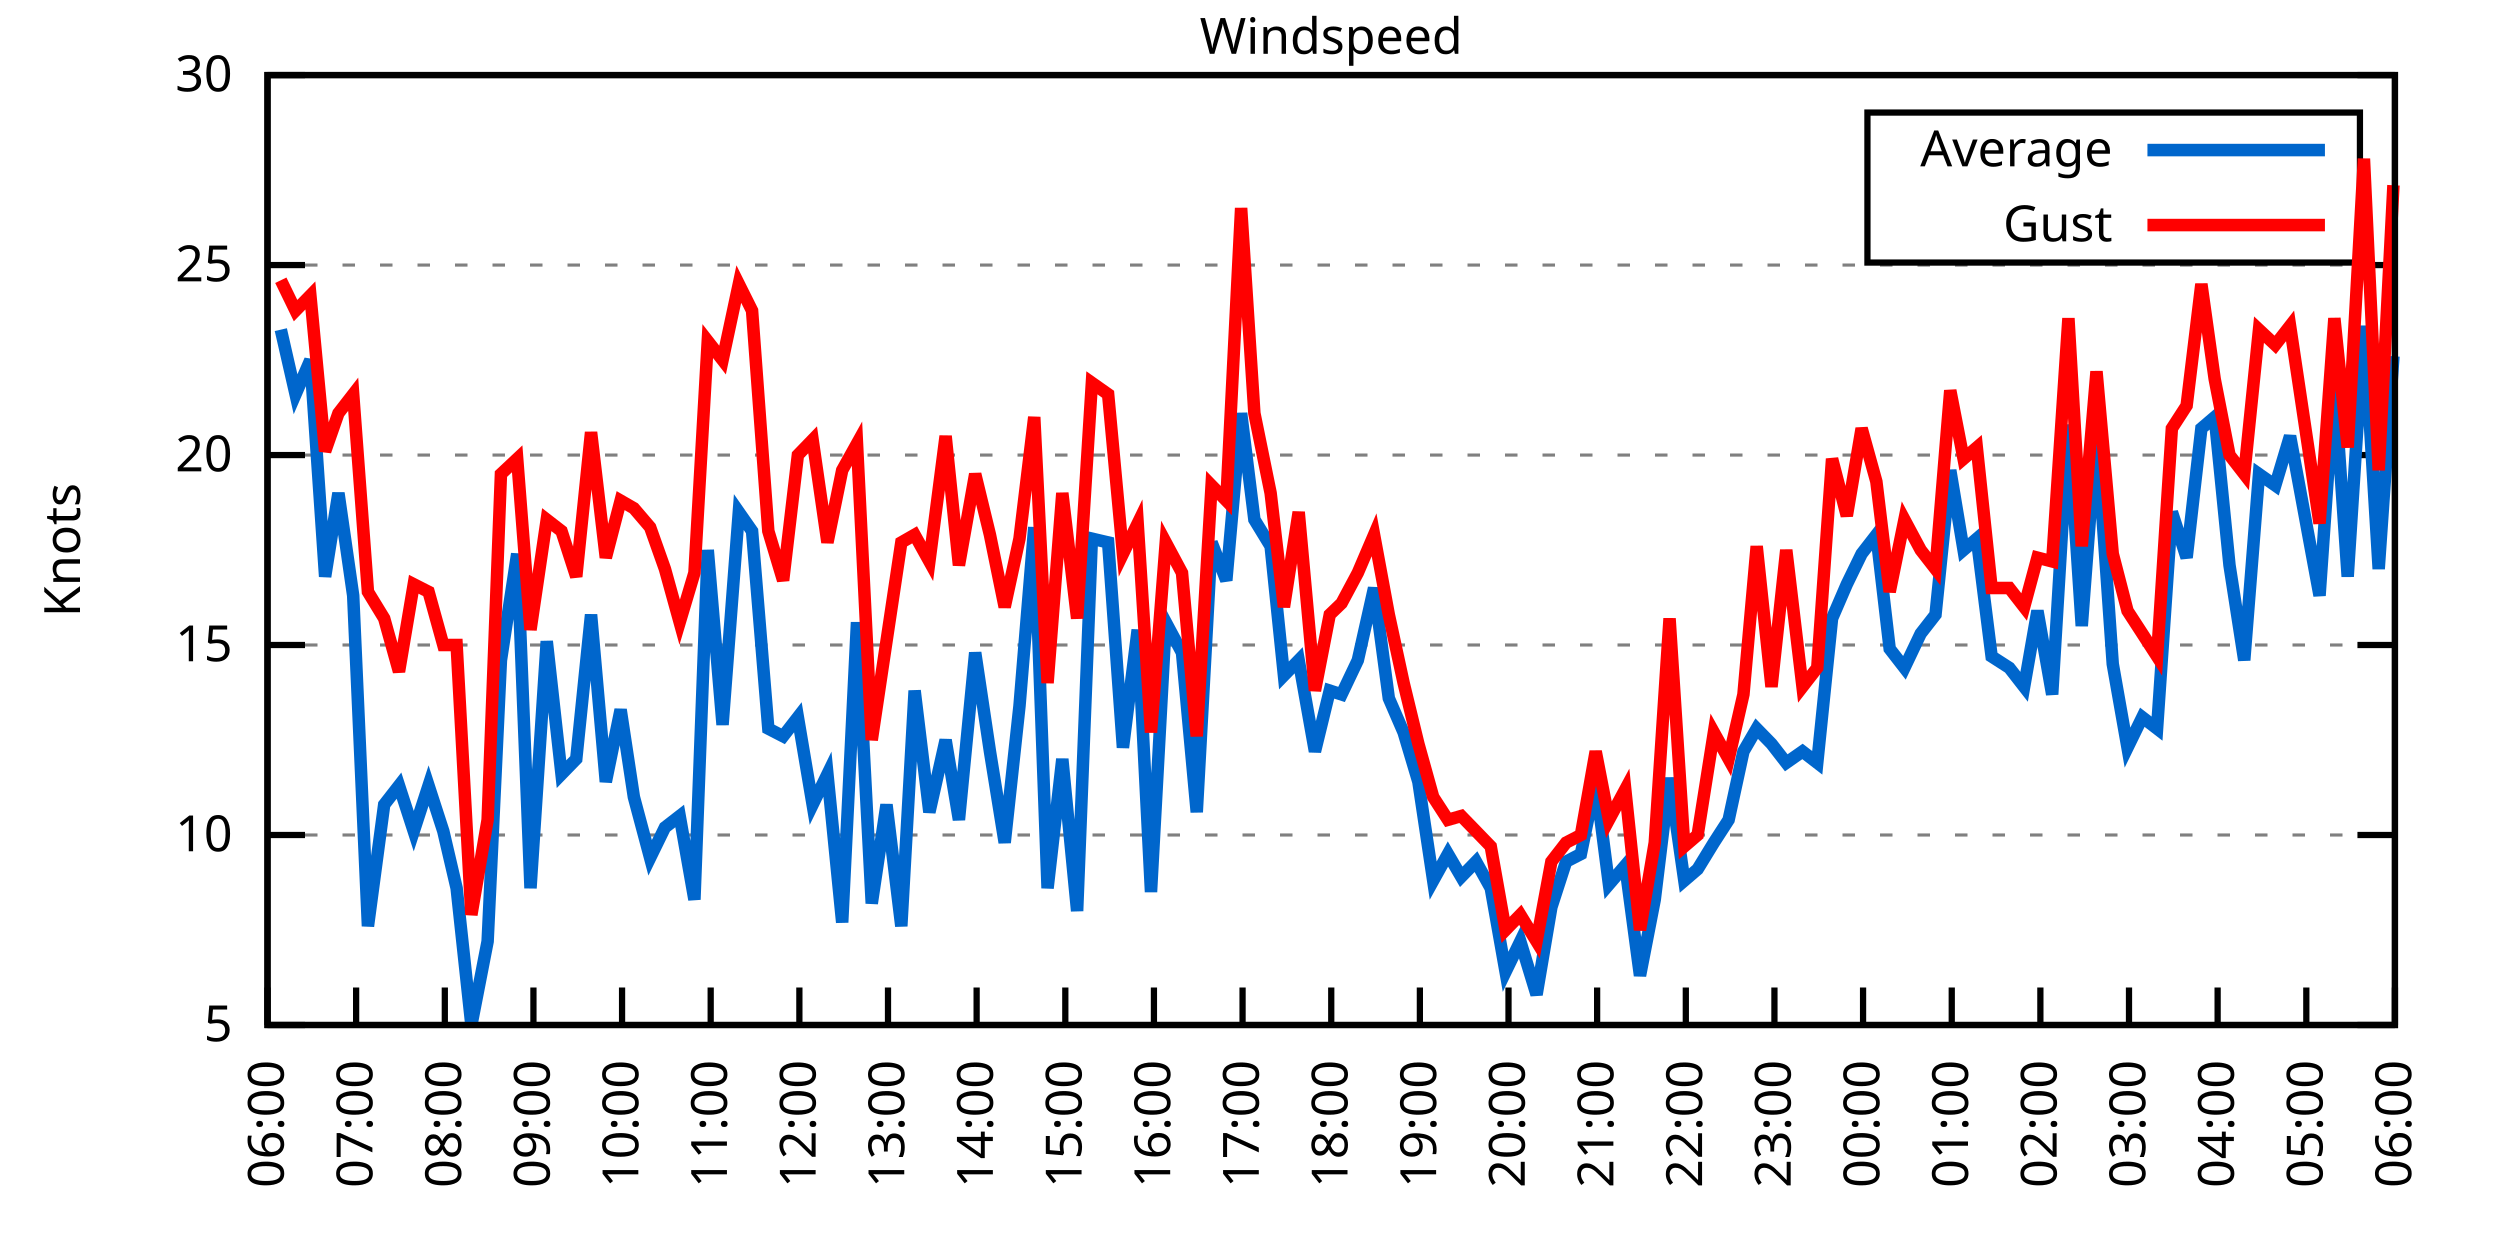
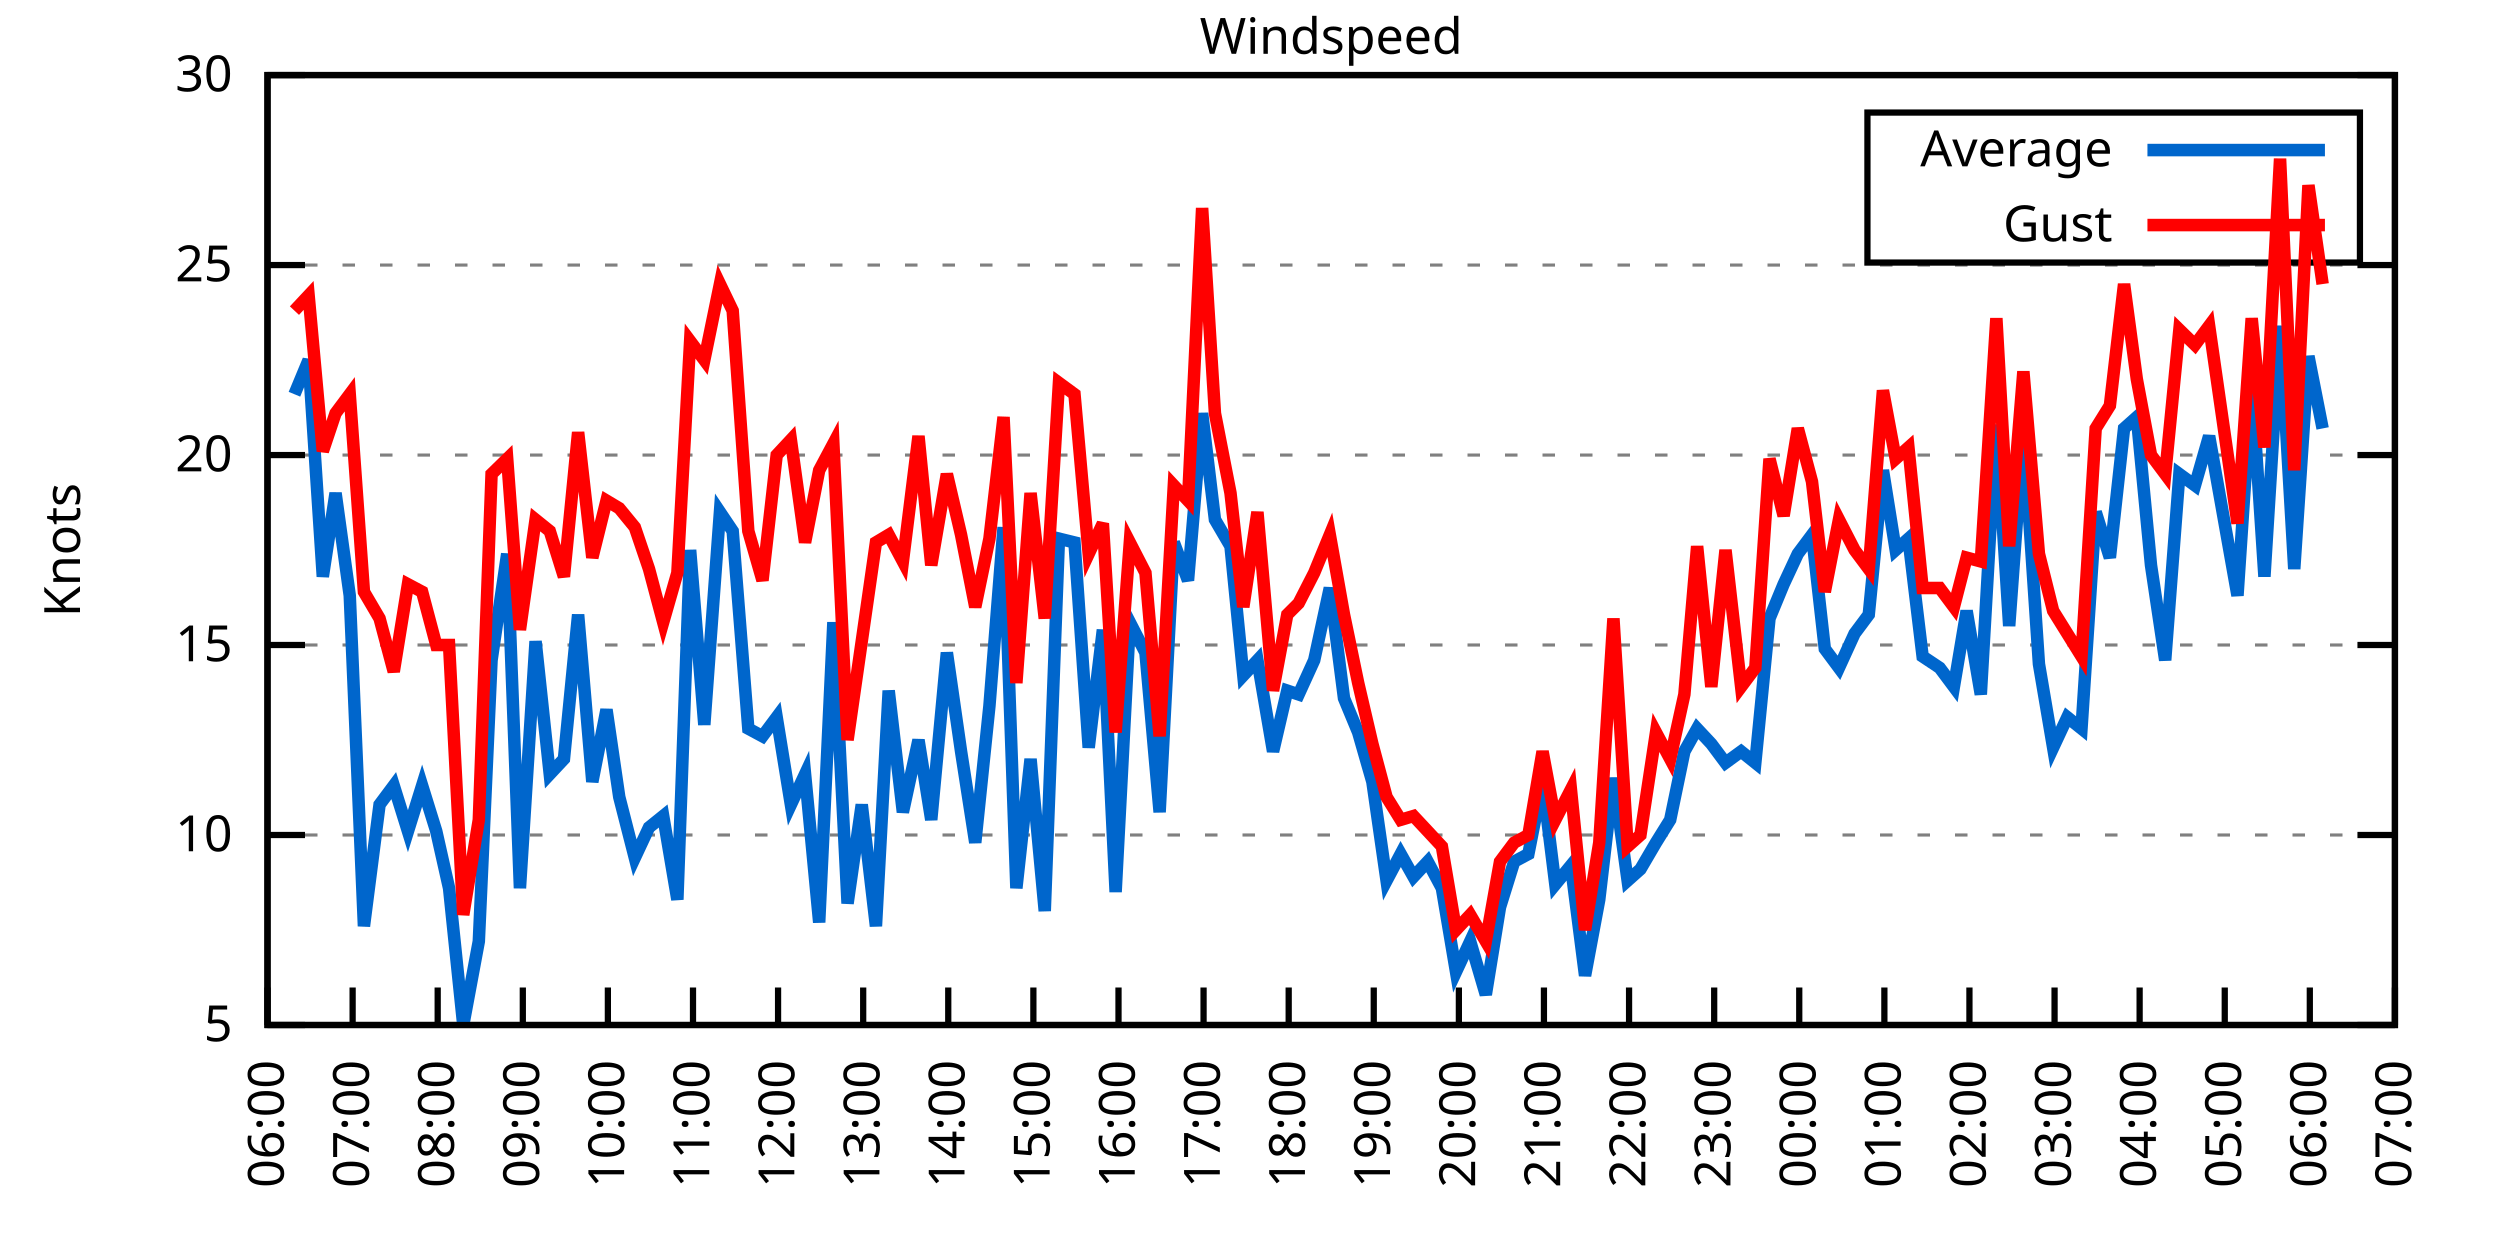
<svg xmlns="http://www.w3.org/2000/svg" xmlns:xlink="http://www.w3.org/1999/xlink" width="400" height="200" viewBox="0 0 400 200">
  <g id="gnuplot_canvas">
    <rect x="0" y="0" width="400" height="200" fill="none" />
    <defs>
      <circle id="gpDot" r="0.5" stroke-width="0.5" stroke="currentColor" />
      <path id="gpPt0" stroke-width="0.333" stroke="currentColor" d="M-1,0 h2 M0,-1 v2" />
      <path id="gpPt1" stroke-width="0.333" stroke="currentColor" d="M-1,-1 L1,1 M1,-1 L-1,1" />
      <path id="gpPt2" stroke-width="0.333" stroke="currentColor" d="M-1,0 L1,0 M0,-1 L0,1 M-1,-1 L1,1 M-1,1 L1,-1" />
      <rect id="gpPt3" stroke-width="0.333" stroke="currentColor" x="-1" y="-1" width="2" height="2" />
      <rect id="gpPt4" stroke-width="0.333" stroke="currentColor" fill="currentColor" x="-1" y="-1" width="2" height="2" />
      <circle id="gpPt5" stroke-width="0.333" stroke="currentColor" cx="0" cy="0" r="1" />
      <use xlink:href="#gpPt5" id="gpPt6" fill="currentColor" stroke="none" />
      <path id="gpPt7" stroke-width="0.333" stroke="currentColor" d="M0,-1.33 L-1.33,0.67 L1.33,0.67 z" />
      <use xlink:href="#gpPt7" id="gpPt8" fill="currentColor" stroke="none" />
      <use xlink:href="#gpPt7" id="gpPt9" stroke="currentColor" transform="rotate(180)" />
      <use xlink:href="#gpPt9" id="gpPt10" fill="currentColor" stroke="none" />
      <use xlink:href="#gpPt3" id="gpPt11" stroke="currentColor" transform="rotate(45)" />
      <use xlink:href="#gpPt11" id="gpPt12" fill="currentColor" stroke="none" />
      <path id="gpPt13" stroke-width="0.333" stroke="currentColor" d="M0,1.330 L1.265,0.411 L0.782,-1.067 L-0.782,-1.076 L-1.265,0.411 z" />
      <use xlink:href="#gpPt13" id="gpPt14" fill="currentColor" stroke="none" />
      <filter id="textbox" filterUnits="objectBoundingBox" x="0" y="0" height="1" width="1">
        <feFlood flood-color="white" flood-opacity="1" result="bgnd" />
        <feComposite in="SourceGraphic" in2="bgnd" operator="atop" />
      </filter>
      <filter id="greybox" filterUnits="objectBoundingBox" x="0" y="0" height="1" width="1">
        <feFlood flood-color="lightgrey" flood-opacity="1" result="grey" />
        <feComposite in="SourceGraphic" in2="grey" operator="atop" />
      </filter>
    </defs>
    <g fill="none" color="white" stroke="currentColor" stroke-width="1.00" stroke-linecap="butt" stroke-linejoin="miter">
</g>
    <g fill="none" color="black" stroke="currentColor" stroke-width="1.00" stroke-linecap="butt" stroke-linejoin="miter">
      <g stroke="none" shape-rendering="crispEdges">
        <polygon fill="rgb(255, 255, 255)" points="42.80,164.00 383.18,164.00 383.18,12.02 42.80,12.02 " />
      </g>
    </g>
    <g fill="none" color="black" stroke="currentColor" stroke-width="1.00" stroke-linecap="butt" stroke-linejoin="miter">
</g>
    <g fill="none" color="black" stroke="black" stroke-width="0.50" stroke-linecap="butt" stroke-linejoin="miter">
</g>
    <g fill="none" color="gray" stroke="currentColor" stroke-width="0.50" stroke-linecap="butt" stroke-linejoin="miter">
      <path stroke="gray" stroke-dasharray="2,4" class="gridline" d="M42.80,164.00 L383.19,164.00  " />
    </g>
    <g fill="none" color="gray" stroke="gray" stroke-width="1.00" stroke-linecap="butt" stroke-linejoin="miter">
</g>
    <g fill="none" color="black" stroke="currentColor" stroke-width="1.00" stroke-linecap="butt" stroke-linejoin="miter">
      <path stroke="black" d="M42.80,164.00 L48.80,164.00 M383.19,164.00 L377.19,164.00  " />
      <g transform="translate(37.20,166.60)" stroke="none" fill="black" font-family="Sans" font-size="8.00" text-anchor="end">
        <text>
          <tspan font-family="Sans"> 5</tspan>
        </text>
      </g>
    </g>
    <g fill="none" color="black" stroke="currentColor" stroke-width="1.00" stroke-linecap="butt" stroke-linejoin="miter">
</g>
    <g fill="none" color="black" stroke="black" stroke-width="0.50" stroke-linecap="butt" stroke-linejoin="miter">
</g>
    <g fill="none" color="gray" stroke="currentColor" stroke-width="0.50" stroke-linecap="butt" stroke-linejoin="miter">
      <path stroke="gray" stroke-dasharray="2,4" class="gridline" d="M42.80,133.60 L383.19,133.60  " />
    </g>
    <g fill="none" color="gray" stroke="gray" stroke-width="1.00" stroke-linecap="butt" stroke-linejoin="miter">
</g>
    <g fill="none" color="black" stroke="currentColor" stroke-width="1.00" stroke-linecap="butt" stroke-linejoin="miter">
      <path stroke="black" d="M42.80,133.60 L48.80,133.60 M383.19,133.60 L377.19,133.60  " />
      <g transform="translate(37.20,136.20)" stroke="none" fill="black" font-family="Sans" font-size="8.00" text-anchor="end">
        <text>
          <tspan font-family="Sans"> 10</tspan>
        </text>
      </g>
    </g>
    <g fill="none" color="black" stroke="currentColor" stroke-width="1.00" stroke-linecap="butt" stroke-linejoin="miter">
</g>
    <g fill="none" color="black" stroke="black" stroke-width="0.50" stroke-linecap="butt" stroke-linejoin="miter">
</g>
    <g fill="none" color="gray" stroke="currentColor" stroke-width="0.50" stroke-linecap="butt" stroke-linejoin="miter">
      <path stroke="gray" stroke-dasharray="2,4" class="gridline" d="M42.80,103.20 L383.19,103.20  " />
    </g>
    <g fill="none" color="gray" stroke="gray" stroke-width="1.00" stroke-linecap="butt" stroke-linejoin="miter">
</g>
    <g fill="none" color="black" stroke="currentColor" stroke-width="1.00" stroke-linecap="butt" stroke-linejoin="miter">
      <path stroke="black" d="M42.80,103.20 L48.80,103.20 M383.19,103.20 L377.19,103.20  " />
      <g transform="translate(37.20,105.80)" stroke="none" fill="black" font-family="Sans" font-size="8.00" text-anchor="end">
        <text>
          <tspan font-family="Sans"> 15</tspan>
        </text>
      </g>
    </g>
    <g fill="none" color="black" stroke="currentColor" stroke-width="1.00" stroke-linecap="butt" stroke-linejoin="miter">
</g>
    <g fill="none" color="black" stroke="black" stroke-width="0.50" stroke-linecap="butt" stroke-linejoin="miter">
</g>
    <g fill="none" color="gray" stroke="currentColor" stroke-width="0.50" stroke-linecap="butt" stroke-linejoin="miter">
      <path stroke="gray" stroke-dasharray="2,4" class="gridline" d="M42.80,72.81 L383.19,72.81  " />
    </g>
    <g fill="none" color="gray" stroke="gray" stroke-width="1.00" stroke-linecap="butt" stroke-linejoin="miter">
</g>
    <g fill="none" color="black" stroke="currentColor" stroke-width="1.00" stroke-linecap="butt" stroke-linejoin="miter">
      <path stroke="black" d="M42.80,72.81 L48.80,72.81 M383.19,72.81 L377.19,72.81  " />
      <g transform="translate(37.20,75.41)" stroke="none" fill="black" font-family="Sans" font-size="8.00" text-anchor="end">
        <text>
          <tspan font-family="Sans"> 20</tspan>
        </text>
      </g>
    </g>
    <g fill="none" color="black" stroke="currentColor" stroke-width="1.00" stroke-linecap="butt" stroke-linejoin="miter">
</g>
    <g fill="none" color="black" stroke="black" stroke-width="0.50" stroke-linecap="butt" stroke-linejoin="miter">
</g>
    <g fill="none" color="gray" stroke="currentColor" stroke-width="0.50" stroke-linecap="butt" stroke-linejoin="miter">
      <path stroke="gray" stroke-dasharray="2,4" class="gridline" d="M42.80,42.41 L383.19,42.41  " />
    </g>
    <g fill="none" color="gray" stroke="gray" stroke-width="1.00" stroke-linecap="butt" stroke-linejoin="miter">
</g>
    <g fill="none" color="black" stroke="currentColor" stroke-width="1.00" stroke-linecap="butt" stroke-linejoin="miter">
      <path stroke="black" d="M42.80,42.41 L48.80,42.41 M383.19,42.41 L377.19,42.41  " />
      <g transform="translate(37.20,45.01)" stroke="none" fill="black" font-family="Sans" font-size="8.00" text-anchor="end">
        <text>
          <tspan font-family="Sans"> 25</tspan>
        </text>
      </g>
    </g>
    <g fill="none" color="black" stroke="currentColor" stroke-width="1.00" stroke-linecap="butt" stroke-linejoin="miter">
</g>
    <g fill="none" color="black" stroke="black" stroke-width="0.50" stroke-linecap="butt" stroke-linejoin="miter">
</g>
    <g fill="none" color="gray" stroke="currentColor" stroke-width="0.50" stroke-linecap="butt" stroke-linejoin="miter">
      <path stroke="gray" stroke-dasharray="2,4" class="gridline" d="M42.80,12.01 L383.19,12.01  " />
    </g>
    <g fill="none" color="gray" stroke="gray" stroke-width="1.00" stroke-linecap="butt" stroke-linejoin="miter">
</g>
    <g fill="none" color="black" stroke="currentColor" stroke-width="1.00" stroke-linecap="butt" stroke-linejoin="miter">
      <path stroke="black" d="M42.80,12.01 L48.80,12.01 M383.19,12.01 L377.19,12.01  " />
      <g transform="translate(37.20,14.61)" stroke="none" fill="black" font-family="Sans" font-size="8.00" text-anchor="end">
        <text>
          <tspan font-family="Sans"> 30</tspan>
        </text>
      </g>
    </g>
    <g fill="none" color="black" stroke="currentColor" stroke-width="1.00" stroke-linecap="butt" stroke-linejoin="miter">
      <path stroke="black" d="M42.80,164.00 L42.80,158.00  " />
      <g transform="translate(45.40,169.60) rotate(270.00)" stroke="none" fill="black" font-family="Sans" font-size="8.00" text-anchor="end">
        <text>
          <tspan font-family="Sans">06:00</tspan>
        </text>
      </g>
    </g>
    <g fill="none" color="black" stroke="currentColor" stroke-width="1.00" stroke-linecap="butt" stroke-linejoin="miter">
-       <path stroke="black" d="M56.98,164.00 L56.98,158.00  " />
-       <g transform="translate(59.58,169.60) rotate(270.00)" stroke="none" fill="black" font-family="Sans" font-size="8.00" text-anchor="end">
+       <path stroke="black" d="M56.42,164.00 L56.42,158.00  " />
+       <g transform="translate(59.02,169.60) rotate(270.00)" stroke="none" fill="black" font-family="Sans" font-size="8.00" text-anchor="end">
        <text>
          <tspan font-family="Sans">07:00</tspan>
        </text>
      </g>
    </g>
    <g fill="none" color="black" stroke="currentColor" stroke-width="1.00" stroke-linecap="butt" stroke-linejoin="miter">
-       <path stroke="black" d="M71.17,164.00 L71.17,158.00  " />
-       <g transform="translate(73.77,169.60) rotate(270.00)" stroke="none" fill="black" font-family="Sans" font-size="8.00" text-anchor="end">
+       <path stroke="black" d="M70.03,164.00 L70.03,158.00  " />
+       <g transform="translate(72.63,169.60) rotate(270.00)" stroke="none" fill="black" font-family="Sans" font-size="8.00" text-anchor="end">
        <text>
          <tspan font-family="Sans">08:00</tspan>
        </text>
      </g>
    </g>
    <g fill="none" color="black" stroke="currentColor" stroke-width="1.00" stroke-linecap="butt" stroke-linejoin="miter">
-       <path stroke="black" d="M85.35,164.00 L85.35,158.00  " />
-       <g transform="translate(87.95,169.60) rotate(270.00)" stroke="none" fill="black" font-family="Sans" font-size="8.00" text-anchor="end">
+       <path stroke="black" d="M83.65,164.00 L83.65,158.00  " />
+       <g transform="translate(86.25,169.60) rotate(270.00)" stroke="none" fill="black" font-family="Sans" font-size="8.00" text-anchor="end">
        <text>
          <tspan font-family="Sans">09:00</tspan>
        </text>
      </g>
    </g>
    <g fill="none" color="black" stroke="currentColor" stroke-width="1.00" stroke-linecap="butt" stroke-linejoin="miter">
-       <path stroke="black" d="M99.53,164.00 L99.53,158.00  " />
-       <g transform="translate(102.13,169.60) rotate(270.00)" stroke="none" fill="black" font-family="Sans" font-size="8.00" text-anchor="end">
+       <path stroke="black" d="M97.26,164.00 L97.26,158.00  " />
+       <g transform="translate(99.86,169.60) rotate(270.00)" stroke="none" fill="black" font-family="Sans" font-size="8.00" text-anchor="end">
        <text>
          <tspan font-family="Sans">10:00</tspan>
        </text>
      </g>
    </g>
    <g fill="none" color="black" stroke="currentColor" stroke-width="1.00" stroke-linecap="butt" stroke-linejoin="miter">
-       <path stroke="black" d="M113.71,164.00 L113.71,158.00  " />
-       <g transform="translate(116.31,169.60) rotate(270.00)" stroke="none" fill="black" font-family="Sans" font-size="8.00" text-anchor="end">
+       <path stroke="black" d="M110.88,164.00 L110.88,158.00  " />
+       <g transform="translate(113.48,169.60) rotate(270.00)" stroke="none" fill="black" font-family="Sans" font-size="8.00" text-anchor="end">
        <text>
          <tspan font-family="Sans">11:00</tspan>
        </text>
      </g>
    </g>
    <g fill="none" color="black" stroke="currentColor" stroke-width="1.00" stroke-linecap="butt" stroke-linejoin="miter">
-       <path stroke="black" d="M127.90,164.00 L127.90,158.00  " />
-       <g transform="translate(130.50,169.60) rotate(270.00)" stroke="none" fill="black" font-family="Sans" font-size="8.00" text-anchor="end">
+       <path stroke="black" d="M124.49,164.00 L124.49,158.00  " />
+       <g transform="translate(127.09,169.60) rotate(270.00)" stroke="none" fill="black" font-family="Sans" font-size="8.00" text-anchor="end">
        <text>
          <tspan font-family="Sans">12:00</tspan>
        </text>
      </g>
    </g>
    <g fill="none" color="black" stroke="currentColor" stroke-width="1.00" stroke-linecap="butt" stroke-linejoin="miter">
-       <path stroke="black" d="M142.08,164.00 L142.08,158.00  " />
-       <g transform="translate(144.68,169.60) rotate(270.00)" stroke="none" fill="black" font-family="Sans" font-size="8.00" text-anchor="end">
+       <path stroke="black" d="M138.11,164.00 L138.11,158.00  " />
+       <g transform="translate(140.71,169.60) rotate(270.00)" stroke="none" fill="black" font-family="Sans" font-size="8.00" text-anchor="end">
        <text>
          <tspan font-family="Sans">13:00</tspan>
        </text>
      </g>
    </g>
    <g fill="none" color="black" stroke="currentColor" stroke-width="1.00" stroke-linecap="butt" stroke-linejoin="miter">
-       <path stroke="black" d="M156.26,164.00 L156.26,158.00  " />
-       <g transform="translate(158.86,169.60) rotate(270.00)" stroke="none" fill="black" font-family="Sans" font-size="8.00" text-anchor="end">
+       <path stroke="black" d="M151.72,164.00 L151.72,158.00  " />
+       <g transform="translate(154.32,169.60) rotate(270.00)" stroke="none" fill="black" font-family="Sans" font-size="8.00" text-anchor="end">
        <text>
          <tspan font-family="Sans">14:00</tspan>
        </text>
      </g>
    </g>
    <g fill="none" color="black" stroke="currentColor" stroke-width="1.00" stroke-linecap="butt" stroke-linejoin="miter">
-       <path stroke="black" d="M170.45,164.00 L170.45,158.00  " />
-       <g transform="translate(173.05,169.60) rotate(270.00)" stroke="none" fill="black" font-family="Sans" font-size="8.00" text-anchor="end">
+       <path stroke="black" d="M165.34,164.00 L165.34,158.00  " />
+       <g transform="translate(167.94,169.60) rotate(270.00)" stroke="none" fill="black" font-family="Sans" font-size="8.00" text-anchor="end">
        <text>
          <tspan font-family="Sans">15:00</tspan>
        </text>
      </g>
    </g>
    <g fill="none" color="black" stroke="currentColor" stroke-width="1.00" stroke-linecap="butt" stroke-linejoin="miter">
-       <path stroke="black" d="M184.63,164.00 L184.63,158.00  " />
-       <g transform="translate(187.23,169.60) rotate(270.00)" stroke="none" fill="black" font-family="Sans" font-size="8.00" text-anchor="end">
+       <path stroke="black" d="M178.96,164.00 L178.96,158.00  " />
+       <g transform="translate(181.56,169.60) rotate(270.00)" stroke="none" fill="black" font-family="Sans" font-size="8.00" text-anchor="end">
        <text>
          <tspan font-family="Sans">16:00</tspan>
        </text>
      </g>
    </g>
    <g fill="none" color="black" stroke="currentColor" stroke-width="1.00" stroke-linecap="butt" stroke-linejoin="miter">
-       <path stroke="black" d="M198.81,164.00 L198.81,158.00  " />
-       <g transform="translate(201.41,169.60) rotate(270.00)" stroke="none" fill="black" font-family="Sans" font-size="8.00" text-anchor="end">
+       <path stroke="black" d="M192.57,164.00 L192.57,158.00  " />
+       <g transform="translate(195.17,169.60) rotate(270.00)" stroke="none" fill="black" font-family="Sans" font-size="8.00" text-anchor="end">
        <text>
          <tspan font-family="Sans">17:00</tspan>
        </text>
      </g>
    </g>
    <g fill="none" color="black" stroke="currentColor" stroke-width="1.00" stroke-linecap="butt" stroke-linejoin="miter">
-       <path stroke="black" d="M213.00,164.00 L213.00,158.00  " />
-       <g transform="translate(215.60,169.60) rotate(270.00)" stroke="none" fill="black" font-family="Sans" font-size="8.00" text-anchor="end">
+       <path stroke="black" d="M206.19,164.00 L206.19,158.00  " />
+       <g transform="translate(208.79,169.60) rotate(270.00)" stroke="none" fill="black" font-family="Sans" font-size="8.00" text-anchor="end">
        <text>
          <tspan font-family="Sans">18:00</tspan>
        </text>
      </g>
    </g>
    <g fill="none" color="black" stroke="currentColor" stroke-width="1.00" stroke-linecap="butt" stroke-linejoin="miter">
-       <path stroke="black" d="M227.18,164.00 L227.18,158.00  " />
-       <g transform="translate(229.78,169.60) rotate(270.00)" stroke="none" fill="black" font-family="Sans" font-size="8.00" text-anchor="end">
+       <path stroke="black" d="M219.80,164.00 L219.80,158.00  " />
+       <g transform="translate(222.40,169.60) rotate(270.00)" stroke="none" fill="black" font-family="Sans" font-size="8.00" text-anchor="end">
        <text>
          <tspan font-family="Sans">19:00</tspan>
        </text>
      </g>
    </g>
    <g fill="none" color="black" stroke="currentColor" stroke-width="1.00" stroke-linecap="butt" stroke-linejoin="miter">
-       <path stroke="black" d="M241.36,164.00 L241.36,158.00  " />
-       <g transform="translate(243.96,169.60) rotate(270.00)" stroke="none" fill="black" font-family="Sans" font-size="8.00" text-anchor="end">
+       <path stroke="black" d="M233.42,164.00 L233.42,158.00  " />
+       <g transform="translate(236.02,169.60) rotate(270.00)" stroke="none" fill="black" font-family="Sans" font-size="8.00" text-anchor="end">
        <text>
          <tspan font-family="Sans">20:00</tspan>
        </text>
      </g>
    </g>
    <g fill="none" color="black" stroke="currentColor" stroke-width="1.00" stroke-linecap="butt" stroke-linejoin="miter">
-       <path stroke="black" d="M255.54,164.00 L255.54,158.00  " />
-       <g transform="translate(258.14,169.60) rotate(270.00)" stroke="none" fill="black" font-family="Sans" font-size="8.00" text-anchor="end">
+       <path stroke="black" d="M247.03,164.00 L247.03,158.00  " />
+       <g transform="translate(249.63,169.60) rotate(270.00)" stroke="none" fill="black" font-family="Sans" font-size="8.00" text-anchor="end">
        <text>
          <tspan font-family="Sans">21:00</tspan>
        </text>
      </g>
    </g>
    <g fill="none" color="black" stroke="currentColor" stroke-width="1.00" stroke-linecap="butt" stroke-linejoin="miter">
-       <path stroke="black" d="M269.73,164.00 L269.73,158.00  " />
-       <g transform="translate(272.33,169.60) rotate(270.00)" stroke="none" fill="black" font-family="Sans" font-size="8.00" text-anchor="end">
+       <path stroke="black" d="M260.65,164.00 L260.65,158.00  " />
+       <g transform="translate(263.25,169.60) rotate(270.00)" stroke="none" fill="black" font-family="Sans" font-size="8.00" text-anchor="end">
        <text>
          <tspan font-family="Sans">22:00</tspan>
        </text>
      </g>
    </g>
    <g fill="none" color="black" stroke="currentColor" stroke-width="1.00" stroke-linecap="butt" stroke-linejoin="miter">
-       <path stroke="black" d="M283.91,164.00 L283.91,158.00  " />
-       <g transform="translate(286.51,169.60) rotate(270.00)" stroke="none" fill="black" font-family="Sans" font-size="8.00" text-anchor="end">
+       <path stroke="black" d="M274.27,164.00 L274.27,158.00  " />
+       <g transform="translate(276.87,169.60) rotate(270.00)" stroke="none" fill="black" font-family="Sans" font-size="8.00" text-anchor="end">
        <text>
          <tspan font-family="Sans">23:00</tspan>
        </text>
      </g>
    </g>
    <g fill="none" color="black" stroke="currentColor" stroke-width="1.00" stroke-linecap="butt" stroke-linejoin="miter">
-       <path stroke="black" d="M298.09,164.00 L298.09,158.00  " />
-       <g transform="translate(300.69,169.60) rotate(270.00)" stroke="none" fill="black" font-family="Sans" font-size="8.00" text-anchor="end">
+       <path stroke="black" d="M287.88,164.00 L287.88,158.00  " />
+       <g transform="translate(290.48,169.60) rotate(270.00)" stroke="none" fill="black" font-family="Sans" font-size="8.00" text-anchor="end">
        <text>
          <tspan font-family="Sans">00:00</tspan>
        </text>
      </g>
    </g>
    <g fill="none" color="black" stroke="currentColor" stroke-width="1.00" stroke-linecap="butt" stroke-linejoin="miter">
-       <path stroke="black" d="M312.28,164.00 L312.28,158.00  " />
-       <g transform="translate(314.88,169.60) rotate(270.00)" stroke="none" fill="black" font-family="Sans" font-size="8.00" text-anchor="end">
+       <path stroke="black" d="M301.50,164.00 L301.50,158.00  " />
+       <g transform="translate(304.10,169.60) rotate(270.00)" stroke="none" fill="black" font-family="Sans" font-size="8.00" text-anchor="end">
        <text>
          <tspan font-family="Sans">01:00</tspan>
        </text>
      </g>
    </g>
    <g fill="none" color="black" stroke="currentColor" stroke-width="1.00" stroke-linecap="butt" stroke-linejoin="miter">
-       <path stroke="black" d="M326.46,164.00 L326.46,158.00  " />
-       <g transform="translate(329.06,169.60) rotate(270.00)" stroke="none" fill="black" font-family="Sans" font-size="8.00" text-anchor="end">
+       <path stroke="black" d="M315.11,164.00 L315.11,158.00  " />
+       <g transform="translate(317.71,169.60) rotate(270.00)" stroke="none" fill="black" font-family="Sans" font-size="8.00" text-anchor="end">
        <text>
          <tspan font-family="Sans">02:00</tspan>
        </text>
      </g>
    </g>
    <g fill="none" color="black" stroke="currentColor" stroke-width="1.00" stroke-linecap="butt" stroke-linejoin="miter">
-       <path stroke="black" d="M340.64,164.00 L340.64,158.00  " />
-       <g transform="translate(343.24,169.60) rotate(270.00)" stroke="none" fill="black" font-family="Sans" font-size="8.00" text-anchor="end">
+       <path stroke="black" d="M328.73,164.00 L328.73,158.00  " />
+       <g transform="translate(331.33,169.60) rotate(270.00)" stroke="none" fill="black" font-family="Sans" font-size="8.00" text-anchor="end">
        <text>
          <tspan font-family="Sans">03:00</tspan>
        </text>
      </g>
    </g>
    <g fill="none" color="black" stroke="currentColor" stroke-width="1.00" stroke-linecap="butt" stroke-linejoin="miter">
-       <path stroke="black" d="M354.82,164.00 L354.82,158.00  " />
-       <g transform="translate(357.42,169.60) rotate(270.00)" stroke="none" fill="black" font-family="Sans" font-size="8.00" text-anchor="end">
+       <path stroke="black" d="M342.34,164.00 L342.34,158.00  " />
+       <g transform="translate(344.94,169.60) rotate(270.00)" stroke="none" fill="black" font-family="Sans" font-size="8.00" text-anchor="end">
        <text>
          <tspan font-family="Sans">04:00</tspan>
        </text>
      </g>
    </g>
    <g fill="none" color="black" stroke="currentColor" stroke-width="1.00" stroke-linecap="butt" stroke-linejoin="miter">
-       <path stroke="black" d="M369.01,164.00 L369.01,158.00  " />
-       <g transform="translate(371.61,169.60) rotate(270.00)" stroke="none" fill="black" font-family="Sans" font-size="8.00" text-anchor="end">
+       <path stroke="black" d="M355.96,164.00 L355.96,158.00  " />
+       <g transform="translate(358.56,169.60) rotate(270.00)" stroke="none" fill="black" font-family="Sans" font-size="8.00" text-anchor="end">
        <text>
          <tspan font-family="Sans">05:00</tspan>
+         </text>
+       </g>
+     </g>
+     <g fill="none" color="black" stroke="currentColor" stroke-width="1.00" stroke-linecap="butt" stroke-linejoin="miter">
+       <path stroke="black" d="M369.57,164.00 L369.57,158.00  " />
+       <g transform="translate(372.17,169.60) rotate(270.00)" stroke="none" fill="black" font-family="Sans" font-size="8.00" text-anchor="end">
+         <text>
+           <tspan font-family="Sans">06:00</tspan>
        </text>
      </g>
    </g>
    <g fill="none" color="black" stroke="currentColor" stroke-width="1.00" stroke-linecap="butt" stroke-linejoin="miter">
      <path stroke="black" d="M383.19,164.00 L383.19,158.00  " />
      <g transform="translate(385.79,169.60) rotate(270.00)" stroke="none" fill="black" font-family="Sans" font-size="8.00" text-anchor="end">
        <text>
-           <tspan font-family="Sans">06:00</tspan>
+           <tspan font-family="Sans">07:00</tspan>
        </text>
      </g>
    </g>
    <g fill="none" color="black" stroke="currentColor" stroke-width="1.00" stroke-linecap="butt" stroke-linejoin="miter">
</g>
    <g fill="none" color="black" stroke="currentColor" stroke-width="1.00" stroke-linecap="butt" stroke-linejoin="miter">
      <path stroke="black" d="M42.80,12.01 L42.80,164.00 L383.19,164.00 L383.19,12.01 L42.80,12.01 Z  " />
    </g>
    <g fill="none" color="black" stroke="currentColor" stroke-width="1.00" stroke-linecap="butt" stroke-linejoin="miter">
</g>
    <g fill="none" color="black" stroke="currentColor" stroke-width="1.00" stroke-linecap="butt" stroke-linejoin="miter">
      <path stroke="black" d="M298.79,42.01 L298.79,18.01 L377.59,18.01 L377.59,42.01 L298.79,42.01 Z  " />
    </g>
    <g id="Windspeed_plot_1">
      <g fill="none" color="white" stroke="black" stroke-width="2.00" stroke-linecap="butt" stroke-linejoin="miter">
</g>
      <g fill="none" color="black" stroke="currentColor" stroke-width="2.00" stroke-linecap="butt" stroke-linejoin="miter">
        <g transform="translate(337.99,26.61)" stroke="none" fill="black" font-family="Sans" font-size="8.00" text-anchor="end">
          <text>
            <tspan font-family="Sans">Average</tspan>
          </text>
        </g>
      </g>
      <g fill="none" color="black" stroke="currentColor" stroke-width="2.00" stroke-linecap="butt" stroke-linejoin="miter">
-         <path stroke="rgb(  0, 102, 204)" d="M343.59,24.01 L371.99,24.01 M44.93,52.74 L47.29,63.08 L49.66,57.61 L52.02,92.26 L54.15,78.89 L56.51,95.30   L58.87,148.19 L61.47,128.74 L63.84,125.70 L66.20,132.99 L68.57,125.70 L70.93,132.99 L73.06,142.11 L75.42,164.00   L78.02,150.62 L80.15,105.64 L82.75,88.61 L84.88,142.11 L87.48,102.60 L89.84,123.87 L92.20,121.44 L94.57,98.34   L96.93,125.09 L99.30,113.54 L101.42,127.52 L104.02,137.25 L106.39,132.39 L108.75,130.56 L111.11,143.94 L113.24,88.00   L115.61,115.97 L118.21,81.93 L120.33,84.97 L122.93,116.58 L125.30,117.80 L127.66,114.76 L130.02,128.74 L132.39,123.87   L134.75,147.59 L137.12,99.56 L139.48,144.55 L141.84,128.74 L144.21,148.19 L146.34,110.50 L148.70,129.95 L151.30,118.40   L153.43,131.17 L156.03,104.42 L158.39,120.23 L160.75,134.82 L163.12,112.93 L165.48,84.36 L167.61,142.11 L169.97,121.44   L172.34,145.76 L174.70,86.18 L177.30,86.79 L179.67,119.62 L182.03,100.77 L184.16,142.72 L186.52,99.56 L189.12,104.42   L191.48,129.95 L193.85,86.79 L196.21,92.87 L198.58,66.12 L200.70,83.14 L203.30,87.40 L205.43,108.07 L207.79,105.64   L210.39,120.23 L212.76,110.50 L214.65,111.11 L217.25,105.64 L219.85,94.08 L222.21,111.72 L224.58,117.19 L226.94,125.09   L229.31,140.90 L231.67,136.64 L233.80,140.29 L236.16,137.86 L238.52,142.11 L240.89,155.49 L243.25,150.62 L245.85,159.14   L248.22,145.15 L250.58,137.86 L252.94,136.64 L255.31,125.09 L257.43,141.51 L260.04,138.47 L262.40,156.10 L264.76,143.94   L267.13,124.48 L269.49,140.90 L271.62,139.07 L274.22,134.82 L276.58,131.17 L278.95,120.23 L281.07,116.58 L283.44,119.01   L285.80,122.05 L288.40,120.23 L290.76,122.05 L293.13,98.95 L295.49,93.48 L297.86,88.61 L300.22,85.57 L302.35,103.81   L304.71,106.85 L307.31,101.38 L309.68,98.34 L312.04,75.24 L314.17,88.00 L316.29,86.18 L318.66,105.03 L321.49,106.85   L323.86,109.89 L325.99,97.73 L328.35,111.11 L330.95,67.94 L333.08,100.16 L335.44,69.16 L338.04,106.24 L340.40,119.62   L342.77,114.76 L345.13,116.58 L347.50,81.93 L349.86,89.22 L352.22,68.55 L354.35,66.73 L356.72,90.44 L359.08,105.64   L361.44,75.85 L364.04,77.67 L366.41,69.77 L371.13,95.30 L373.50,61.25 L375.63,92.26 L378.23,52.14 L380.59,91.04   L382.95,57.00  " />
+         <path stroke="rgb(  0, 102, 204)" d="M343.59,24.01 L371.99,24.01 M47.11,63.08 L49.38,57.61 L51.65,92.26 L53.69,78.89 L55.96,95.30 L58.23,148.19   L60.73,128.74 L63.00,125.70 L65.27,132.99 L67.54,125.70 L69.80,132.99 L71.85,142.11 L74.12,164.00 L76.61,150.62   L78.65,105.64 L81.15,88.61 L83.19,142.11 L85.69,102.60 L87.96,123.87 L90.23,121.44 L92.50,98.34 L94.77,125.09   L97.04,113.54 L99.08,127.52 L101.57,137.25 L103.84,132.39 L106.11,130.56 L108.38,143.94 L110.42,88.00 L112.69,115.97   L115.19,81.93 L117.23,84.97 L119.73,116.58 L122.00,117.80 L124.27,114.76 L126.54,128.74 L128.81,123.87 L131.07,147.59   L133.34,99.56 L135.61,144.55 L137.88,128.74 L140.15,148.19 L142.19,110.50 L144.46,129.95 L146.96,118.40 L149.00,131.17   L151.50,104.42 L153.77,120.23 L156.04,134.82 L158.31,112.93 L160.57,84.36 L162.62,142.11 L164.89,121.44 L167.16,145.76   L169.43,86.18 L171.92,86.79 L174.19,119.62 L176.46,100.77 L178.50,142.72 L180.77,99.56 L183.27,104.42 L185.54,129.95   L187.81,86.79 L190.08,92.87 L192.34,66.12 L194.39,83.14 L196.88,87.40 L198.93,108.07 L201.19,105.64 L203.69,120.23   L205.96,110.50 L207.78,111.11 L210.27,105.64 L212.77,94.08 L215.04,111.72 L217.31,117.19 L219.58,125.09 L221.85,140.90   L224.11,136.64 L226.16,140.29 L228.43,137.86 L230.70,142.11 L232.96,155.49 L235.23,150.62 L237.73,159.14 L240.00,145.15   L242.27,137.86 L244.54,136.64 L246.81,125.09 L248.85,141.51 L251.35,138.47 L253.61,156.10 L255.88,143.94 L258.15,124.48   L260.42,140.90 L262.47,139.07 L264.96,134.82 L267.23,131.17 L269.50,120.23 L271.54,116.58 L273.81,119.01 L276.08,122.05   L278.58,120.23 L280.85,122.05 L283.12,98.95 L285.38,93.48 L287.65,88.61 L289.92,85.57 L291.97,103.81 L294.23,106.85   L296.73,101.38 L299.00,98.34 L301.27,75.24 L303.31,88.00 L305.35,86.18 L307.62,105.03 L310.35,106.85 L312.62,109.89   L314.66,97.73 L316.93,111.11 L319.42,67.94 L321.47,100.16 L323.74,69.16 L326.23,106.24 L328.50,119.62 L330.77,114.76   L333.04,116.58 L335.31,81.93 L337.58,89.22 L339.85,68.55 L341.89,66.73 L344.16,90.44 L346.43,105.64 L348.70,75.85   L351.19,77.67 L353.46,69.77 L358.00,95.30 L360.27,61.25 L362.31,92.26 L364.81,52.14 L367.08,91.04 L369.35,57.00   L371.62,68.55  " />
      </g>
    </g>
    <g id="Windspeed_plot_2">
      <g fill="none" color="black" stroke="currentColor" stroke-width="2.00" stroke-linecap="butt" stroke-linejoin="miter">
        <g transform="translate(337.99,38.61)" stroke="none" fill="black" font-family="Sans" font-size="8.00" text-anchor="end">
          <text>
            <tspan font-family="Sans">Gust</tspan>
          </text>
        </g>
      </g>
      <g fill="none" color="black" stroke="currentColor" stroke-width="2.00" stroke-linecap="butt" stroke-linejoin="miter">
-         <path stroke="rgb(255,   0,   0)" d="M343.59,36.01 L371.99,36.01 M44.93,44.84 L47.29,49.70 L49.66,47.27 L52.02,72.20 L54.15,66.12 L56.51,63.08   L58.87,94.69 L61.47,98.95 L63.84,107.46 L66.20,93.48 L68.57,94.69 L70.93,103.20 L73.06,103.20 L75.42,146.37   L78.02,131.17 L80.15,75.85 L82.75,73.41 L84.88,100.77 L87.48,83.14 L89.84,84.97 L92.20,92.26 L94.57,69.16   L96.93,89.22 L99.30,80.10 L101.42,81.32 L104.02,84.36 L106.39,91.04 L108.75,99.56 L111.11,91.65 L113.24,54.57   L115.61,57.61 L118.21,45.45 L120.33,49.70 L122.93,84.97 L125.30,92.87 L127.66,72.81 L130.02,70.37 L132.39,86.79   L134.75,75.24 L137.12,70.98 L139.48,118.40 L141.84,102.60 L144.21,86.79 L146.34,85.57 L148.70,89.83 L151.30,69.77   L153.43,90.44 L156.03,75.85 L158.39,85.57 L160.75,97.12 L163.12,86.18 L165.48,66.73 L167.61,109.28 L169.97,78.89   L172.34,98.95 L174.70,61.25 L177.30,63.08 L179.67,88.61 L182.03,83.75 L184.16,117.19 L186.52,86.79 L189.12,91.65   L191.48,117.80 L193.85,77.67 L196.21,80.10 L198.58,33.29 L200.70,66.12 L203.30,78.89 L205.43,97.12 L207.79,81.93   L210.39,110.50 L212.76,98.34 L214.65,96.52 L217.25,91.65 L219.85,85.57 L222.21,98.34 L224.58,109.28 L226.94,119.01   L229.31,127.52 L231.67,131.17 L233.80,130.56 L236.16,132.99 L238.52,135.43 L240.89,148.80 L243.25,146.37 L245.85,150.62   L248.22,137.86 L250.58,134.82 L252.94,133.60 L255.31,120.23 L257.43,131.17 L260.04,126.31 L262.40,148.80 L264.76,134.82   L267.13,98.95 L269.49,135.43 L271.62,133.60 L274.22,117.19 L276.58,121.44 L278.95,111.11 L281.07,87.40 L283.44,109.89   L285.80,88.00 L288.40,109.89 L290.76,106.85 L293.13,73.41 L295.49,82.53 L297.86,68.55 L300.22,77.06 L302.35,94.69   L304.71,83.14 L307.31,88.00 L309.68,91.04 L312.04,62.47 L314.17,73.41 L316.29,71.59 L318.66,94.08 L321.49,94.08   L323.86,97.12 L325.99,89.22 L328.35,89.83 L330.95,50.92 L333.08,87.40 L335.44,59.43 L338.04,88.61 L340.40,97.73   L342.77,101.38 L345.13,105.03 L347.50,68.55 L349.86,64.90 L352.22,45.45 L354.35,60.65 L356.72,72.81 L359.08,75.85   L361.44,52.74 L364.04,55.18 L366.41,52.14 L371.13,83.75 L373.50,50.92 L375.63,71.59 L378.23,25.39 L380.59,75.24   L382.95,29.64  " />
+         <path stroke="rgb(255,   0,   0)" d="M343.59,36.01 L371.99,36.01 M47.11,49.70 L49.38,47.27 L51.65,72.20 L53.69,66.12 L55.96,63.08 L58.23,94.69   L60.73,98.95 L63.00,107.46 L65.27,93.48 L67.54,94.69 L69.80,103.20 L71.85,103.20 L74.12,146.37 L76.61,131.17   L78.65,75.85 L81.15,73.41 L83.19,100.77 L85.69,83.14 L87.96,84.97 L90.23,92.26 L92.50,69.16 L94.77,89.22   L97.04,80.10 L99.08,81.32 L101.57,84.36 L103.84,91.04 L106.11,99.56 L108.38,91.65 L110.42,54.57 L112.69,57.61   L115.19,45.45 L117.23,49.70 L119.73,84.97 L122.00,92.87 L124.27,72.81 L126.54,70.37 L128.81,86.79 L131.07,75.24   L133.34,70.98 L135.61,118.40 L137.88,102.60 L140.15,86.79 L142.19,85.57 L144.46,89.83 L146.96,69.77 L149.00,90.44   L151.50,75.85 L153.77,85.57 L156.04,97.12 L158.31,86.18 L160.57,66.73 L162.62,109.28 L164.89,78.89 L167.16,98.95   L169.43,61.25 L171.92,63.08 L174.19,88.61 L176.46,83.75 L178.50,117.19 L180.77,86.79 L183.27,91.65 L185.54,117.80   L187.81,77.67 L190.08,80.10 L192.34,33.29 L194.39,66.12 L196.88,78.89 L198.93,97.12 L201.19,81.93 L203.69,110.50   L205.96,98.34 L207.78,96.52 L210.27,91.65 L212.77,85.57 L215.04,98.34 L217.31,109.28 L219.58,119.01 L221.85,127.52   L224.11,131.17 L226.16,130.56 L228.43,132.99 L230.70,135.43 L232.96,148.80 L235.23,146.37 L237.73,150.62 L240.00,137.86   L242.27,134.82 L244.54,133.60 L246.81,120.23 L248.85,131.17 L251.35,126.31 L253.61,148.80 L255.88,134.82 L258.15,98.95   L260.42,135.43 L262.47,133.60 L264.96,117.19 L267.23,121.44 L269.50,111.11 L271.54,87.40 L273.81,109.89 L276.08,88.00   L278.58,109.89 L280.85,106.85 L283.12,73.41 L285.38,82.53 L287.65,68.55 L289.92,77.06 L291.97,94.69 L294.23,83.14   L296.73,88.00 L299.00,91.04 L301.27,62.47 L303.31,73.41 L305.35,71.59 L307.62,94.08 L310.35,94.08 L312.62,97.12   L314.66,89.22 L316.93,89.83 L319.42,50.92 L321.47,87.40 L323.74,59.43 L326.23,88.61 L328.50,97.73 L330.77,101.38   L333.04,105.03 L335.31,68.55 L337.58,64.90 L339.85,45.45 L341.89,60.65 L344.16,72.81 L346.43,75.85 L348.70,52.74   L351.19,55.18 L353.46,52.14 L358.00,83.75 L360.27,50.92 L362.31,71.59 L364.81,25.39 L367.08,75.24 L369.35,29.64   L371.62,45.45  " />
      </g>
    </g>
    <g fill="none" color="black" stroke="currentColor" stroke-width="2.00" stroke-linecap="butt" stroke-linejoin="miter">
</g>
    <g fill="none" color="black" stroke="black" stroke-width="1.00" stroke-linecap="butt" stroke-linejoin="miter">
</g>
    <g fill="none" color="black" stroke="currentColor" stroke-width="1.00" stroke-linecap="butt" stroke-linejoin="miter">
      <path stroke="black" d="M42.80,12.01 L42.80,164.00 L383.19,164.00 L383.19,12.01 L42.80,12.01 Z  " />
      <g transform="translate(12.80,88.01) rotate(270.00)" stroke="none" fill="black" font-family="Sans" font-size="8.00" text-anchor="middle">
        <text>
          <tspan font-family="Sans">Knots</tspan>
        </text>
      </g>
    </g>
    <g fill="none" color="black" stroke="currentColor" stroke-width="1.00" stroke-linecap="butt" stroke-linejoin="miter">
</g>
    <g fill="none" color="black" stroke="currentColor" stroke-width="1.00" stroke-linecap="butt" stroke-linejoin="miter">
      <g transform="translate(212.99,8.61)" stroke="none" fill="black" font-family="Sans" font-size="8.00" text-anchor="middle">
        <text>
          <tspan font-family="Sans">Windspeed</tspan>
        </text>
      </g>
    </g>
    <g fill="none" color="black" stroke="currentColor" stroke-width="1.00" stroke-linecap="butt" stroke-linejoin="miter">
</g>
  </g>
</svg>
